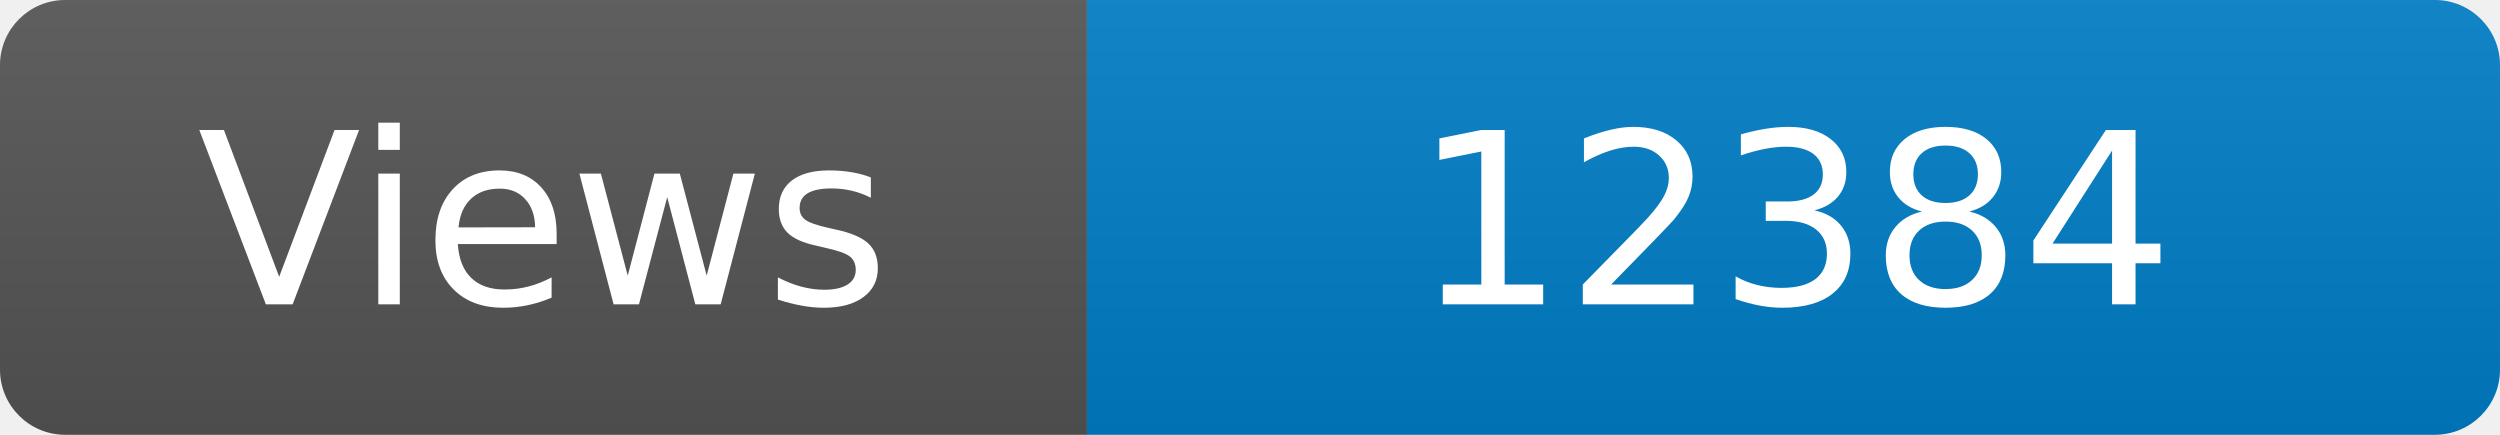
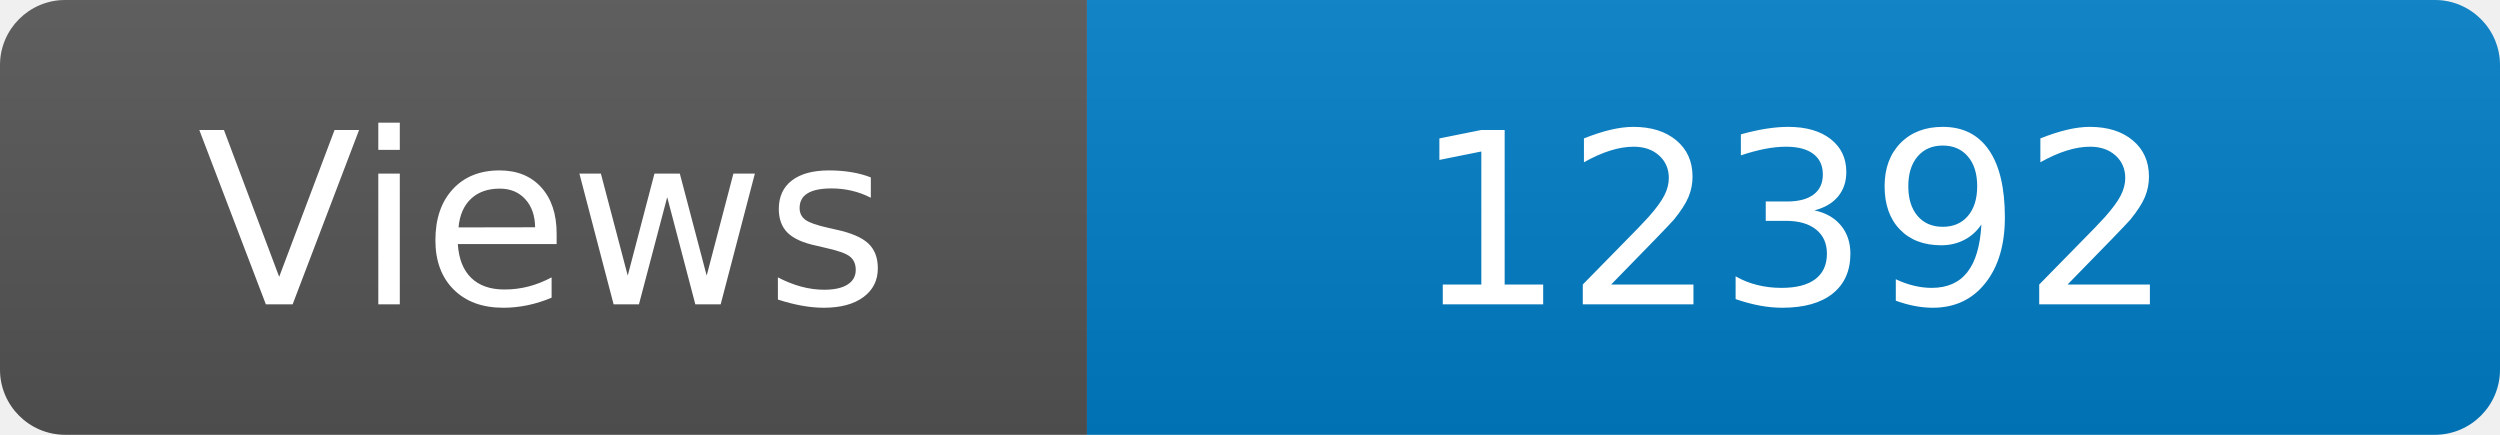
<svg xmlns="http://www.w3.org/2000/svg" width="115" height="20" role="img" aria-label="Maintained?: yes">
  <linearGradient id="s" x2="0" y2="100%">
    <stop offset="0" stop-color="#bbb" stop-opacity=".1" />
    <stop offset="1" stop-opacity=".1" />
  </linearGradient>
  <clipPath id="r">
    <rect width="115" height="20" rx="3" fill="#fff" />
  </clipPath>
  <g clip-path="url(#r)">
    <rect width="50" height="20" fill="#555" />
    <rect x="50" width="160" height="20" fill="#007ec6" />
    <rect width="115" height="20" fill="url(#s)" />
  </g>
  <g fill="#fff" text-anchor="middle" font-family="Verdana,Geneva,DejaVu Sans,sans-serif" font-size="110">
    <text x="250" y="140" transform="scale(.1)" fill="#fff">Views</text>
-     <text x="825" y="140" transform="scale(.1)" fill="#fff">12384</text>
+     <text x="825" y="140" transform="scale(.1)" fill="#fff">12392</text>
  </g>
</svg>
